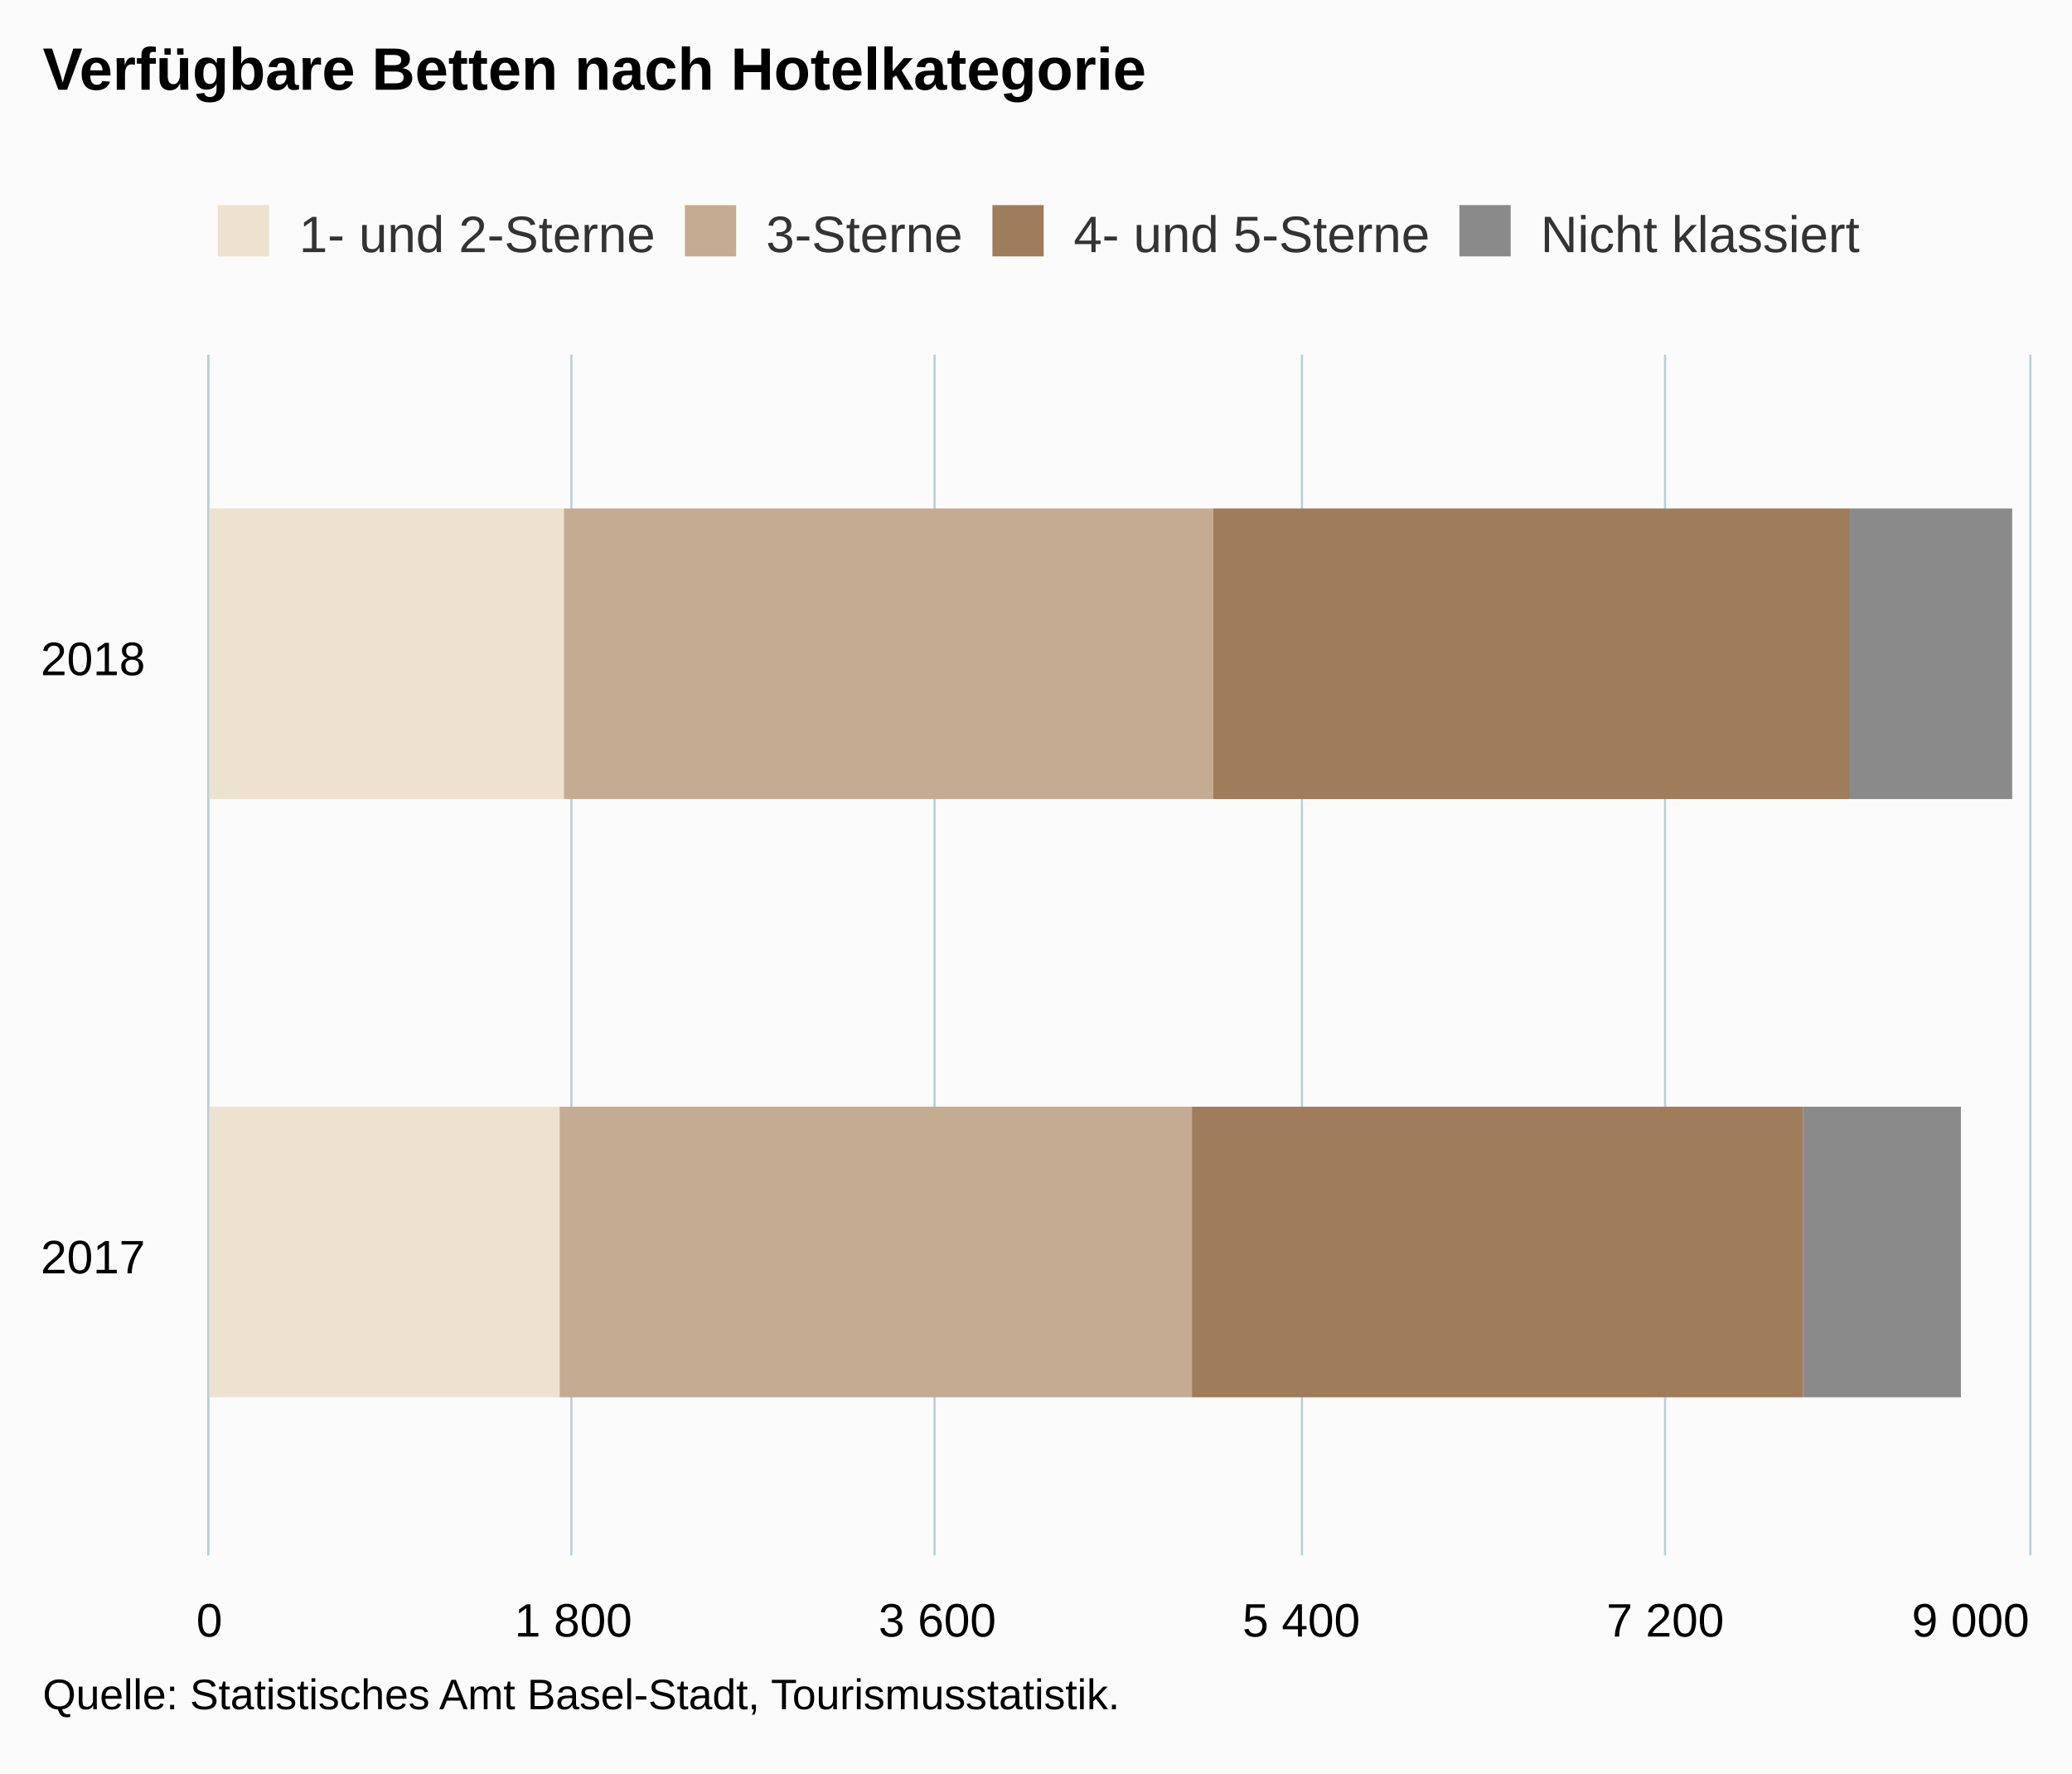
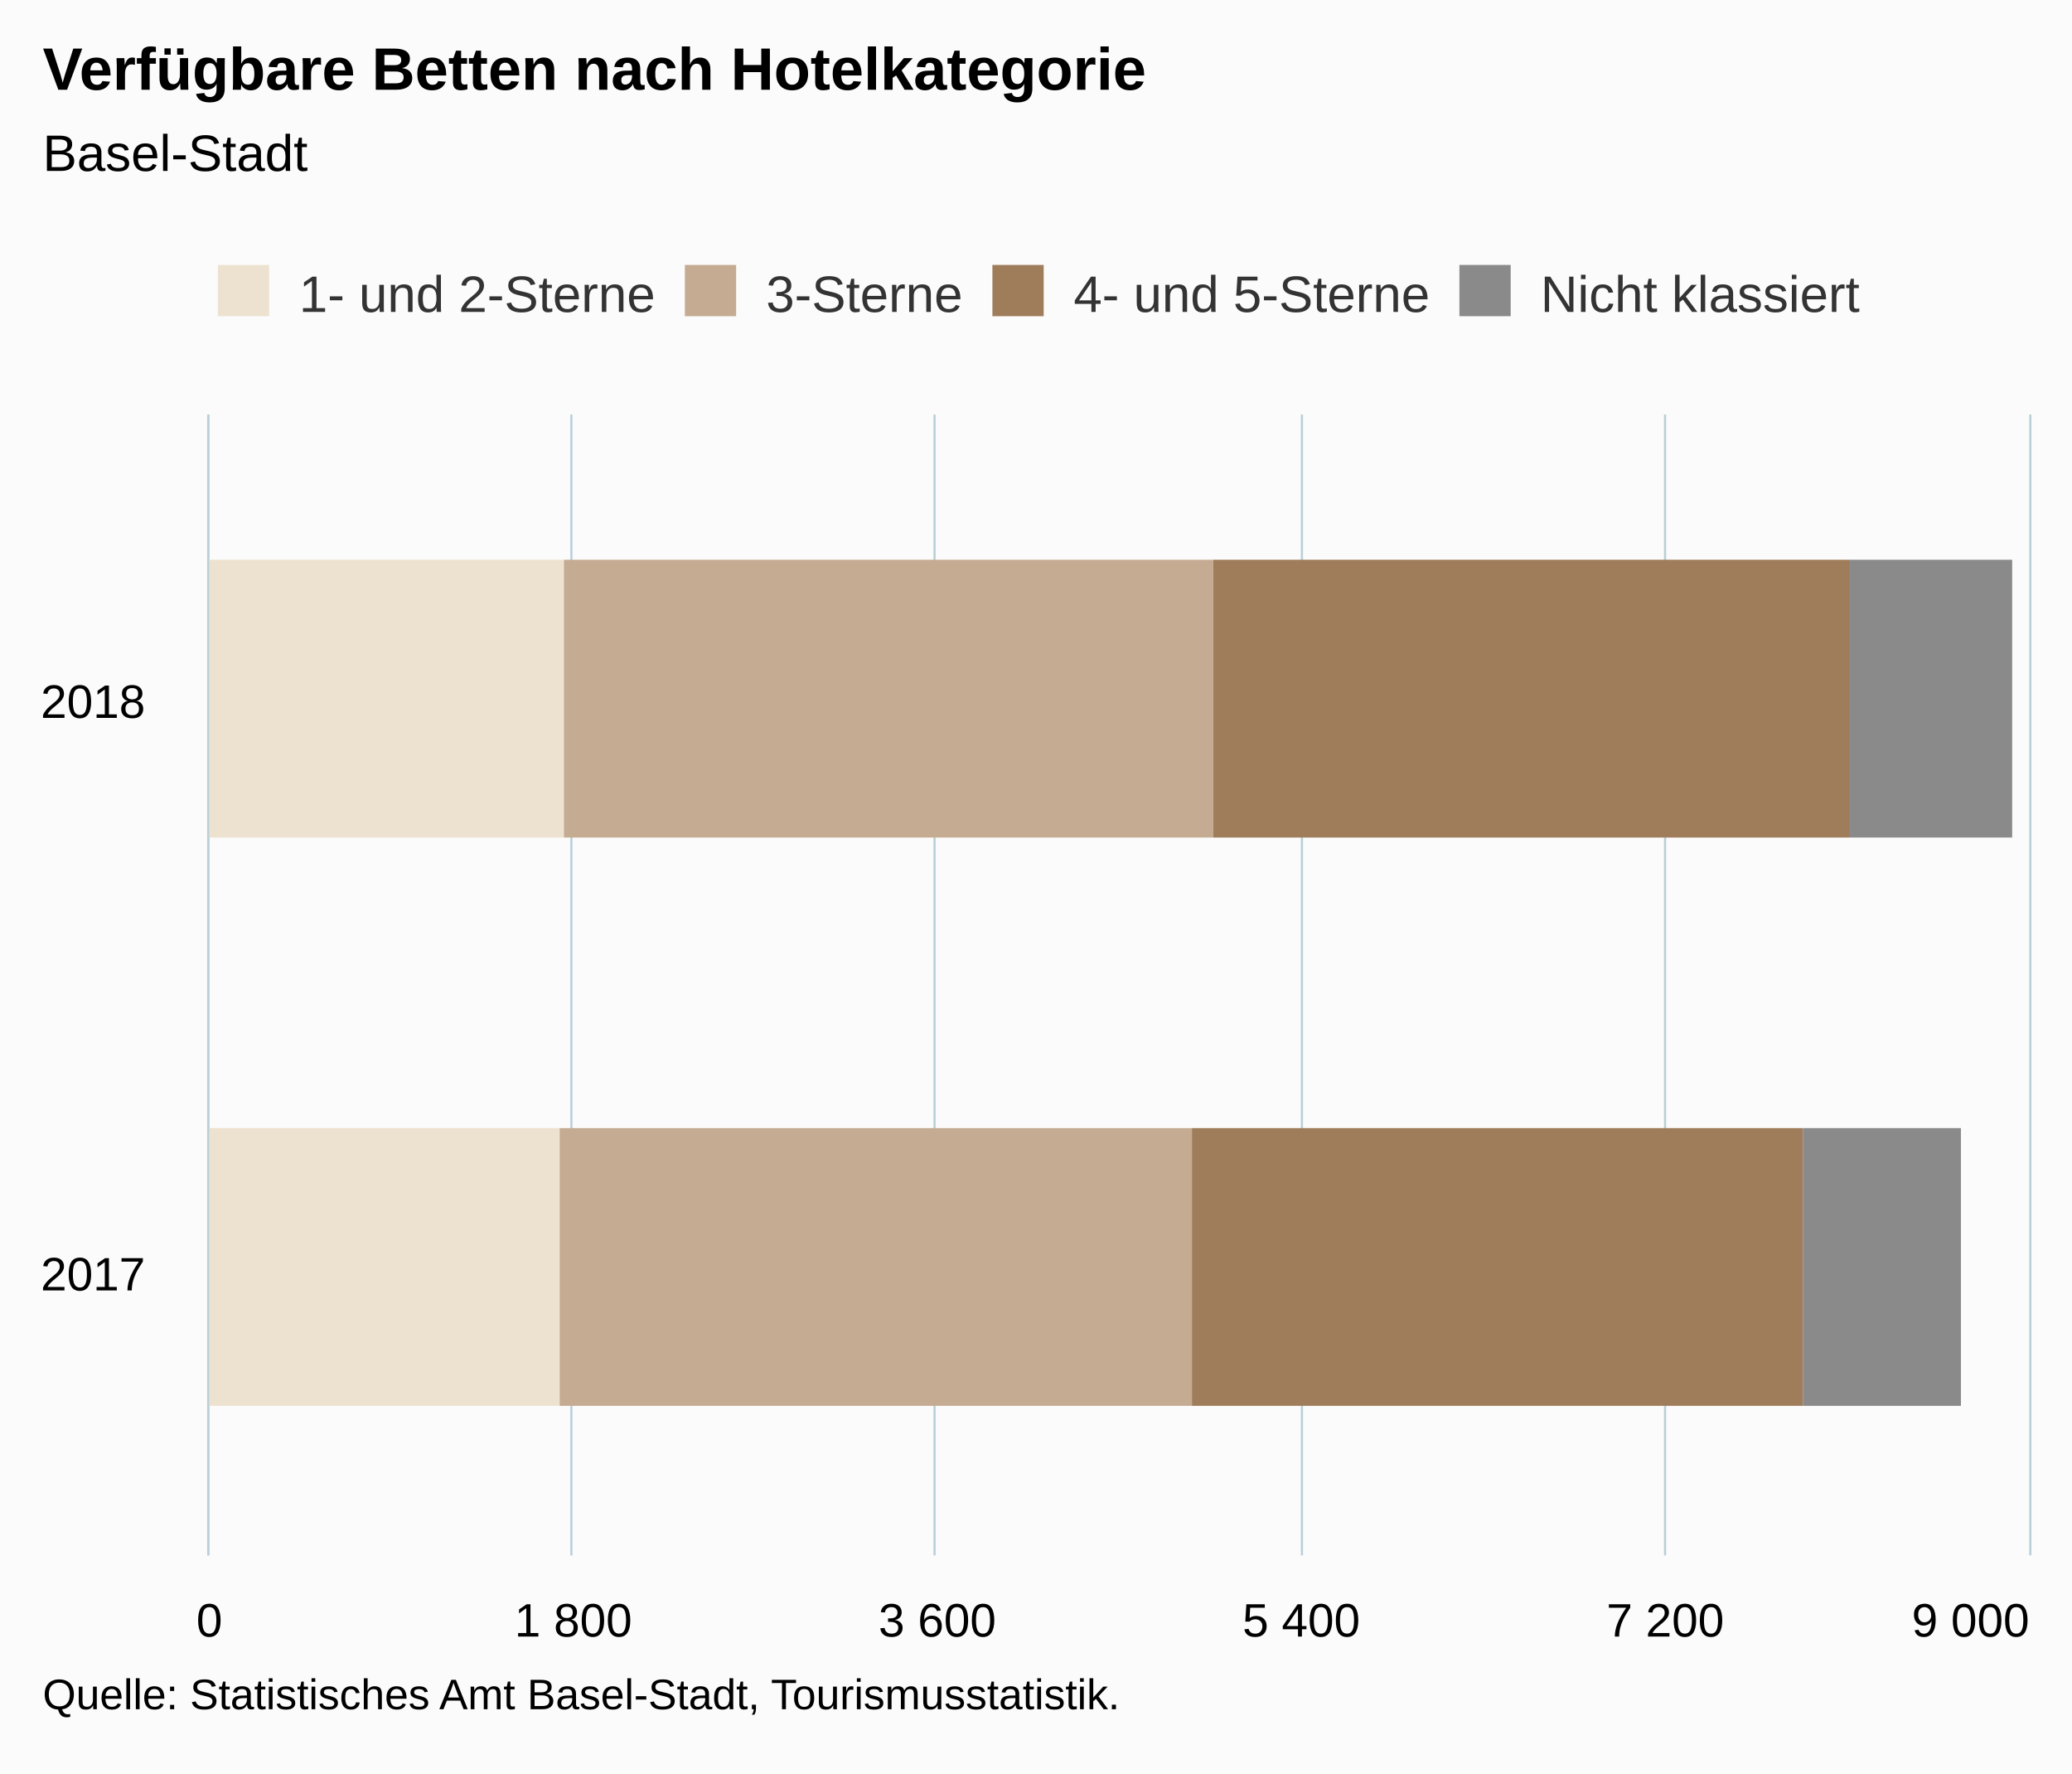
<svg xmlns="http://www.w3.org/2000/svg" version="1.1" class="highcharts-root" style="font-family:Arial;font-size:12px;" viewBox="0 0 485 415">
  <defs>
-     <clipPath id="highcharts-awsot2a-6">
-       <rect x="0" y="0" width="281" height="426" fill="none" />
+     <clipPath id="highcharts-xn274lq-6">
+       <rect x="0" y="0" width="267" height="426" fill="none" />
    </clipPath>
-     <clipPath id="highcharts-awsot2a-7">
-       <rect x="0" y="0" width="281" height="426" fill="none" />
+     <clipPath id="highcharts-xn274lq-7">
+       <rect x="0" y="0" width="267" height="426" fill="none" />
    </clipPath>
  </defs>
  <rect fill="#fbfbfb" class="highcharts-background" x="0" y="0" width="485" height="415" rx="0" ry="0" />
-   <rect fill="none" class="highcharts-plot-background" x="49" y="83" width="426" height="281" />
+   <rect fill="none" class="highcharts-plot-background" x="49" y="97" width="426" height="267" />
  <g class="highcharts-pane-group" data-z-index="0" />
  <g class="highcharts-grid highcharts-xaxis-grid " data-z-index="1">
-     <path fill="none" data-z-index="1" class="highcharts-grid-line" d="M 49 224.5 L 475 224.5" opacity="1" />
-     <path fill="none" data-z-index="1" class="highcharts-grid-line" d="M 49 83.5 L 475 83.5" opacity="1" />
+     <path fill="none" data-z-index="1" class="highcharts-grid-line" d="M 49 231.5 L 475 231.5" opacity="1" />
+     <path fill="none" data-z-index="1" class="highcharts-grid-line" d="M 49 97.5 L 475 97.5" opacity="1" />
    <path fill="none" data-z-index="1" class="highcharts-grid-line" d="M 49 364.5 L 475 364.5" opacity="1" />
  </g>
  <g class="highcharts-grid highcharts-yaxis-grid " data-z-index="1">
-     <path fill="none" stroke="#B9CFD7" stroke-width="0.5" data-z-index="1" class="highcharts-grid-line" d="M 48.75 83 L 48.75 364" opacity="1" />
-     <path fill="none" stroke="#B9CFD7" stroke-width="0.5" data-z-index="1" class="highcharts-grid-line" d="M 133.75 83 L 133.75 364" opacity="1" />
-     <path fill="none" stroke="#B9CFD7" stroke-width="0.5" data-z-index="1" class="highcharts-grid-line" d="M 218.75 83 L 218.75 364" opacity="1" />
-     <path fill="none" stroke="#B9CFD7" stroke-width="0.5" data-z-index="1" class="highcharts-grid-line" d="M 304.75 83 L 304.75 364" opacity="1" />
-     <path fill="none" stroke="#B9CFD7" stroke-width="0.5" data-z-index="1" class="highcharts-grid-line" d="M 389.75 83 L 389.75 364" opacity="1" />
-     <path fill="none" stroke="#B9CFD7" stroke-width="0.5" data-z-index="1" class="highcharts-grid-line" d="M 475.25 83 L 475.25 364" opacity="1" />
+     <path fill="none" stroke="#B9CFD7" stroke-width="0.5" data-z-index="1" class="highcharts-grid-line" d="M 48.75 97 L 48.75 364" opacity="1" />
+     <path fill="none" stroke="#B9CFD7" stroke-width="0.5" data-z-index="1" class="highcharts-grid-line" d="M 133.75 97 L 133.75 364" opacity="1" />
+     <path fill="none" stroke="#B9CFD7" stroke-width="0.5" data-z-index="1" class="highcharts-grid-line" d="M 218.75 97 L 218.75 364" opacity="1" />
+     <path fill="none" stroke="#B9CFD7" stroke-width="0.5" data-z-index="1" class="highcharts-grid-line" d="M 304.75 97 L 304.75 364" opacity="1" />
+     <path fill="none" stroke="#B9CFD7" stroke-width="0.5" data-z-index="1" class="highcharts-grid-line" d="M 389.75 97 L 389.75 364" opacity="1" />
+     <path fill="none" stroke="#B9CFD7" stroke-width="0.5" data-z-index="1" class="highcharts-grid-line" d="M 475.25 97 L 475.25 364" opacity="1" />
  </g>
-   <rect fill="none" class="highcharts-plot-border" data-z-index="1" x="49" y="83" width="426" height="281" />
+   <rect fill="none" class="highcharts-plot-border" data-z-index="1" x="49" y="97" width="426" height="267" />
  <g class="highcharts-axis highcharts-xaxis " data-z-index="2">
-     <path fill="none" class="highcharts-axis-line" stroke="#B9CFD7" stroke-width="0.5" data-z-index="7" d="M 48.75 83 L 48.75 364" />
+     <path fill="none" class="highcharts-axis-line" stroke="#B9CFD7" stroke-width="0.5" data-z-index="7" d="M 48.75 97 L 48.75 364" />
  </g>
  <g class="highcharts-axis highcharts-yaxis " data-z-index="2">
    <path fill="none" class="highcharts-axis-line" data-z-index="7" d="M 49 364 L 475 364" />
  </g>
  <g class="highcharts-series-group" data-z-index="3">
-     <g data-z-index="0.1" class="highcharts-series highcharts-series-0 highcharts-bar-series " transform="translate(475,364) rotate(90) scale(-1,1) scale(1 1)" clip-path="url(#highcharts-awsot2a-7)">
-       <rect x="37" y="344" width="68" height="83" fill="rgb(237, 226, 208)" class="highcharts-point" />
-       <rect x="177" y="343" width="68" height="84" fill="rgb(237, 226, 208)" class="highcharts-point" />
+     <g data-z-index="0.1" class="highcharts-series highcharts-series-0 highcharts-bar-series " transform="translate(475,364) rotate(90) scale(-1,1) scale(1 1)" clip-path="url(#highcharts-xn274lq-7)">
+       <rect x="35" y="344" width="65" height="83" fill="rgb(237, 226, 208)" class="highcharts-point" />
+       <rect x="168" y="343" width="65" height="84" fill="rgb(237, 226, 208)" class="highcharts-point" />
    </g>
    <g data-z-index="0.1" class="highcharts-markers highcharts-series-0 highcharts-bar-series " transform="translate(475,364) rotate(90) scale(-1,1) scale(1 1)" clip-path="none" />
-     <g data-z-index="0.1" class="highcharts-series highcharts-series-1 highcharts-bar-series " transform="translate(475,364) rotate(90) scale(-1,1) scale(1 1)" clip-path="url(#highcharts-awsot2a-7)">
-       <rect x="37" y="196" width="68" height="148" fill="rgb(197, 171, 146)" class="highcharts-point" />
-       <rect x="177" y="191" width="68" height="152" fill="rgb(197, 171, 146)" class="highcharts-point" />
+     <g data-z-index="0.1" class="highcharts-series highcharts-series-1 highcharts-bar-series " transform="translate(475,364) rotate(90) scale(-1,1) scale(1 1)" clip-path="url(#highcharts-xn274lq-7)">
+       <rect x="35" y="196" width="65" height="148" fill="rgb(197, 171, 146)" class="highcharts-point" />
+       <rect x="168" y="191" width="65" height="152" fill="rgb(197, 171, 146)" class="highcharts-point" />
    </g>
    <g data-z-index="0.1" class="highcharts-markers highcharts-series-1 highcharts-bar-series " transform="translate(475,364) rotate(90) scale(-1,1) scale(1 1)" clip-path="none" />
-     <g data-z-index="0.1" class="highcharts-series highcharts-series-2 highcharts-bar-series " transform="translate(475,364) rotate(90) scale(-1,1) scale(1 1)" clip-path="url(#highcharts-awsot2a-7)">
-       <rect x="37" y="53" width="68" height="143" fill="rgb(159, 124, 90)" class="highcharts-point" />
-       <rect x="177" y="42" width="68" height="149" fill="rgb(159, 124, 90)" class="highcharts-point" />
+     <g data-z-index="0.1" class="highcharts-series highcharts-series-2 highcharts-bar-series " transform="translate(475,364) rotate(90) scale(-1,1) scale(1 1)" clip-path="url(#highcharts-xn274lq-7)">
+       <rect x="35" y="53" width="65" height="143" fill="rgb(159, 124, 90)" class="highcharts-point" />
+       <rect x="168" y="42" width="65" height="149" fill="rgb(159, 124, 90)" class="highcharts-point" />
    </g>
    <g data-z-index="0.1" class="highcharts-markers highcharts-series-2 highcharts-bar-series " transform="translate(475,364) rotate(90) scale(-1,1) scale(1 1)" clip-path="none" />
-     <g data-z-index="0.1" class="highcharts-series highcharts-series-3 highcharts-bar-series " transform="translate(475,364) rotate(90) scale(-1,1) scale(1 1)" clip-path="url(#highcharts-awsot2a-7)">
-       <rect x="37" y="16" width="68" height="37" fill="rgb(138, 138, 138)" class="highcharts-point" />
-       <rect x="177" y="4" width="68" height="38" fill="rgb(138, 138, 138)" class="highcharts-point" />
+     <g data-z-index="0.1" class="highcharts-series highcharts-series-3 highcharts-bar-series " transform="translate(475,364) rotate(90) scale(-1,1) scale(1 1)" clip-path="url(#highcharts-xn274lq-7)">
+       <rect x="35" y="16" width="65" height="37" fill="rgb(138, 138, 138)" class="highcharts-point" />
+       <rect x="168" y="4" width="65" height="38" fill="rgb(138, 138, 138)" class="highcharts-point" />
    </g>
    <g data-z-index="0.1" class="highcharts-markers highcharts-series-3 highcharts-bar-series " transform="translate(475,364) rotate(90) scale(-1,1) scale(1 1)" clip-path="none" />
  </g>
  <text x="10" text-anchor="start" class="highcharts-title" data-z-index="4" style="color:#000000;font-size:14px;font-weight:bold;fill:#000000;" y="21">
    <tspan>Verfügbare Betten nach Hotelkategorie</tspan>
  </text>
-   <text x="10" text-anchor="start" class="highcharts-subtitle" data-z-index="4" style="color:#000000;font-size:12px;font-weight:normal;font-family:Arial;fill:#000000;" y="40" />
-   <g class="highcharts-legend" data-z-index="7" transform="translate(41,41)">
+   <text x="10" text-anchor="start" class="highcharts-subtitle" data-z-index="4" style="color:#000000;font-size:12px;font-weight:normal;font-family:Arial;fill:#000000;" y="40">
+     <tspan>Basel-Stadt</tspan>
+   </text>
+   <g class="highcharts-legend" data-z-index="7" transform="translate(41,55)">
    <rect fill="none" class="highcharts-legend-box" rx="0" ry="0" x="0" y="0" width="402" height="30" visibility="visible" />
    <g data-z-index="1">
      <g>
        <g class="highcharts-legend-item highcharts-bar-series highcharts-color-undefined highcharts-series-0" data-z-index="1" transform="translate(8,3)">
          <text x="21" style="color:#333333;font-size:12px;font-weight:normal;cursor:pointer;fill:#333333;" text-anchor="start" data-z-index="2" y="15">
            <tspan>1- und 2-Sterne</tspan>
          </text>
          <rect x="2" y="4" width="12" height="12" fill="rgb(237, 226, 208)" class="highcharts-point" data-z-index="3" />
        </g>
        <g class="highcharts-legend-item highcharts-bar-series highcharts-color-undefined highcharts-series-1" data-z-index="1" transform="translate(117.3125,3)">
          <text x="21" y="15" style="color:#333333;font-size:12px;font-weight:normal;cursor:pointer;fill:#333333;" text-anchor="start" data-z-index="2">
            <tspan>3-Sterne</tspan>
          </text>
          <rect x="2" y="4" width="12" height="12" fill="rgb(197, 171, 146)" class="highcharts-point" data-z-index="3" />
        </g>
        <g class="highcharts-legend-item highcharts-bar-series highcharts-color-undefined highcharts-series-2" data-z-index="1" transform="translate(189.2969,3)">
          <text x="21" y="15" style="color:#333333;font-size:12px;font-weight:normal;cursor:pointer;fill:#333333;" text-anchor="start" data-z-index="2">
            <tspan>4- und 5-Sterne</tspan>
          </text>
          <rect x="2" y="4" width="12" height="12" fill="rgb(159, 124, 90)" class="highcharts-point" data-z-index="3" />
        </g>
        <g class="highcharts-legend-item highcharts-bar-series highcharts-color-undefined highcharts-series-3" data-z-index="1" transform="translate(298.6094,3)">
          <text x="21" y="15" style="color:#333333;font-size:12px;font-weight:normal;cursor:pointer;fill:#333333;" text-anchor="start" data-z-index="2">
            <tspan>Nicht klassiert</tspan>
          </text>
          <rect x="2" y="4" width="12" height="12" fill="rgb(138, 138, 138)" class="highcharts-point" data-z-index="3" />
        </g>
      </g>
    </g>
  </g>
  <g class="highcharts-axis-labels highcharts-xaxis-labels " data-z-index="7">
-     <text x="34" style="color:#000000;cursor:default;font-size:11px;fill:#000000;" text-anchor="end" transform="translate(0,0)" y="298" opacity="1">2017</text>
-     <text x="34" style="color:#000000;cursor:default;font-size:11px;fill:#000000;" text-anchor="end" transform="translate(0,0)" y="158" opacity="1">2018</text>
+     <text x="34" style="color:#000000;cursor:default;font-size:11px;fill:#000000;" text-anchor="end" transform="translate(0,0)" y="302" opacity="1">2017</text>
+     <text x="34" style="color:#000000;cursor:default;font-size:11px;fill:#000000;" text-anchor="end" transform="translate(0,0)" y="168" opacity="1">2018</text>
  </g>
  <g class="highcharts-axis-labels highcharts-yaxis-labels " data-z-index="7">
    <text x="49" style="color:black;cursor:default;font-size:11px;fill:black;" text-anchor="middle" transform="translate(0,0)" y="383" opacity="1">0</text>
    <text x="134.2" style="color:black;cursor:default;font-size:11px;fill:black;" text-anchor="middle" transform="translate(0,0)" y="383" opacity="1">
      <tspan>1 800</tspan>
    </text>
    <text x="219.4" style="color:black;cursor:default;font-size:11px;fill:black;" text-anchor="middle" transform="translate(0,0)" y="383" opacity="1">
      <tspan>3 600</tspan>
    </text>
    <text x="304.6" style="color:black;cursor:default;font-size:11px;fill:black;" text-anchor="middle" transform="translate(0,0)" y="383" opacity="1">
      <tspan>5 400</tspan>
    </text>
    <text x="389.8" style="color:black;cursor:default;font-size:11px;fill:black;" text-anchor="middle" transform="translate(0,0)" y="383" opacity="1">
      <tspan>7 200</tspan>
    </text>
    <text x="461.258" style="color:black;cursor:default;font-size:11px;fill:black;" text-anchor="middle" transform="translate(0,0)" y="383" opacity="1">
      <tspan>9 000</tspan>
    </text>
  </g>
  <text x="10" class="highcharts-credits" text-anchor="start" data-z-index="8" style="cursor:default;color:#000000;font-size:10px;fill:#000000;" y="400">
    <tspan>Quelle: Statistisches Amt Basel-Stadt, Tourismusstatistik.</tspan>
  </text>
</svg>
